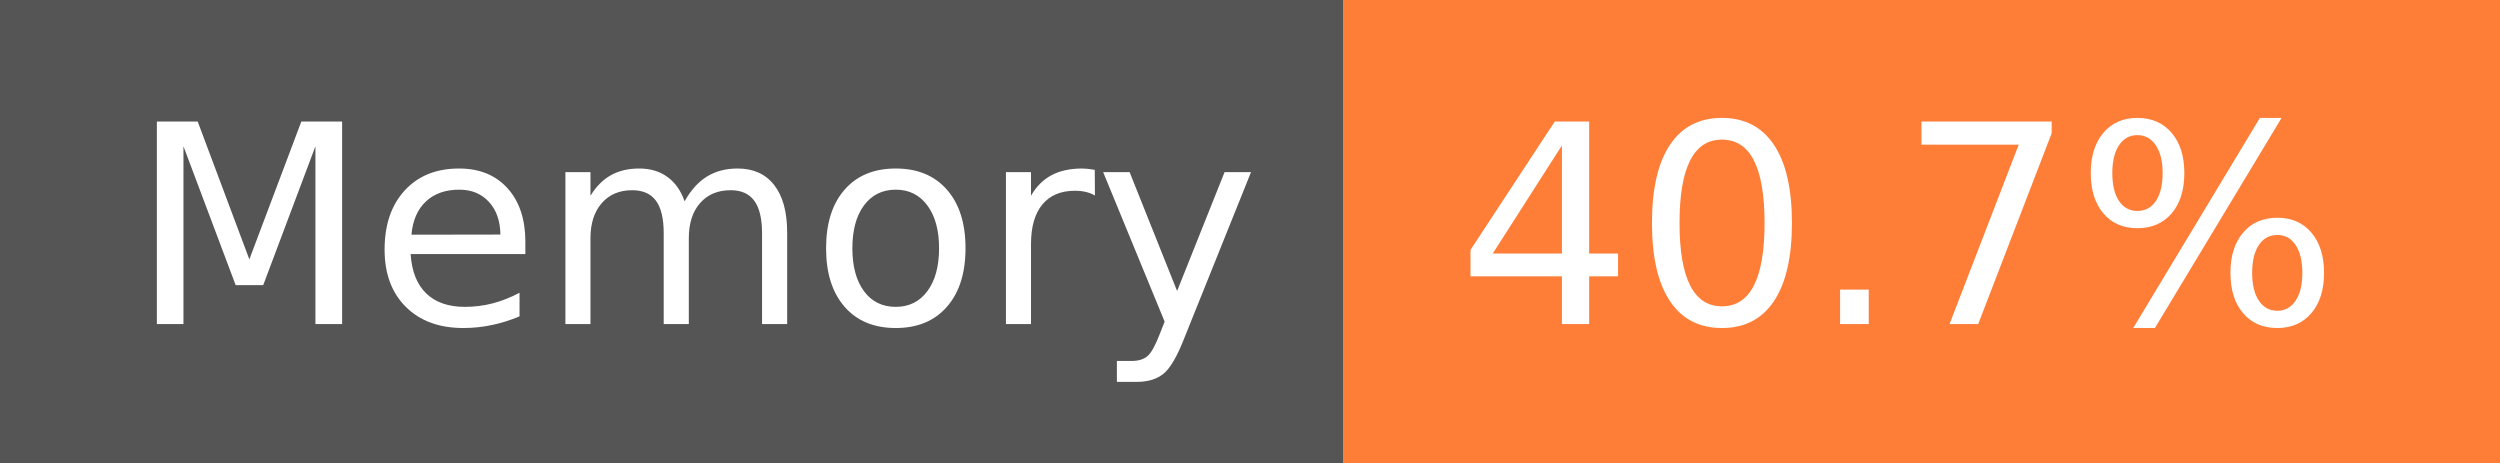
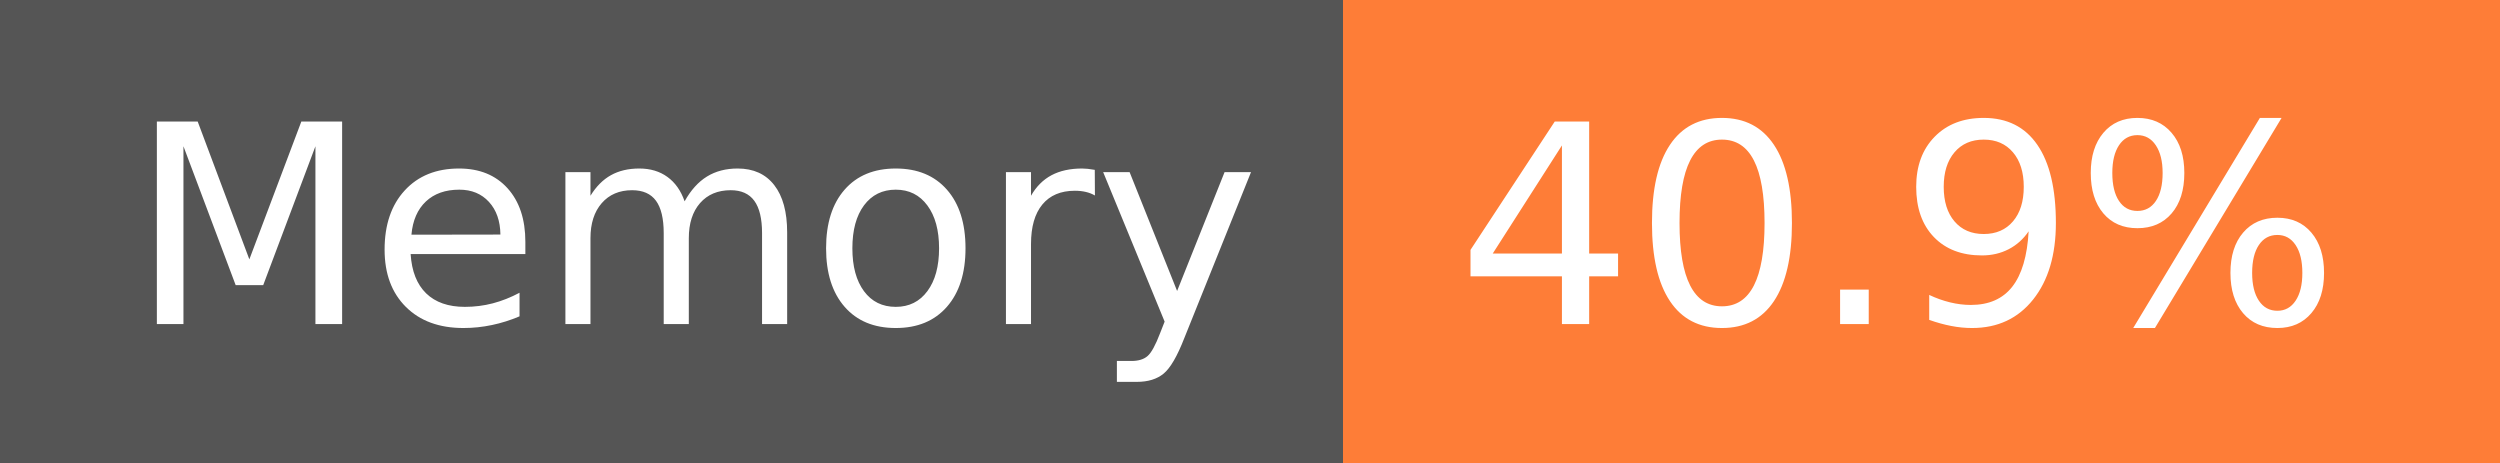
- <svg xmlns="http://www.w3.org/2000/svg" width="108" height="20" role="img" aria-label="Memory: 40.7%">
+ <svg xmlns="http://www.w3.org/2000/svg" width="108" height="20" role="img" aria-label="Memory: 40.9%">
  <g shape-rendering="crispEdges">
    <rect width="58" height="20" fill="#555" />
    <rect x="58" width="50" height="20" fill="#fe7d37" />
  </g>
  <g fill="#fff" text-anchor="middle" font-family="Verdana,Geneva,DejaVu Sans,sans-serif" text-rendering="geometricPrecision" font-size="120">
    <text x="300" y="140" transform="scale(.1)" fill="#fff" textLength="466">Memory</text>
-     <text x="820" y="140" transform="scale(.1)" fill="#fff" textLength="390">40.7%</text>
+     <text x="820" y="140" transform="scale(.1)" fill="#fff" textLength="390">40.9%</text>
  </g>
</svg>
